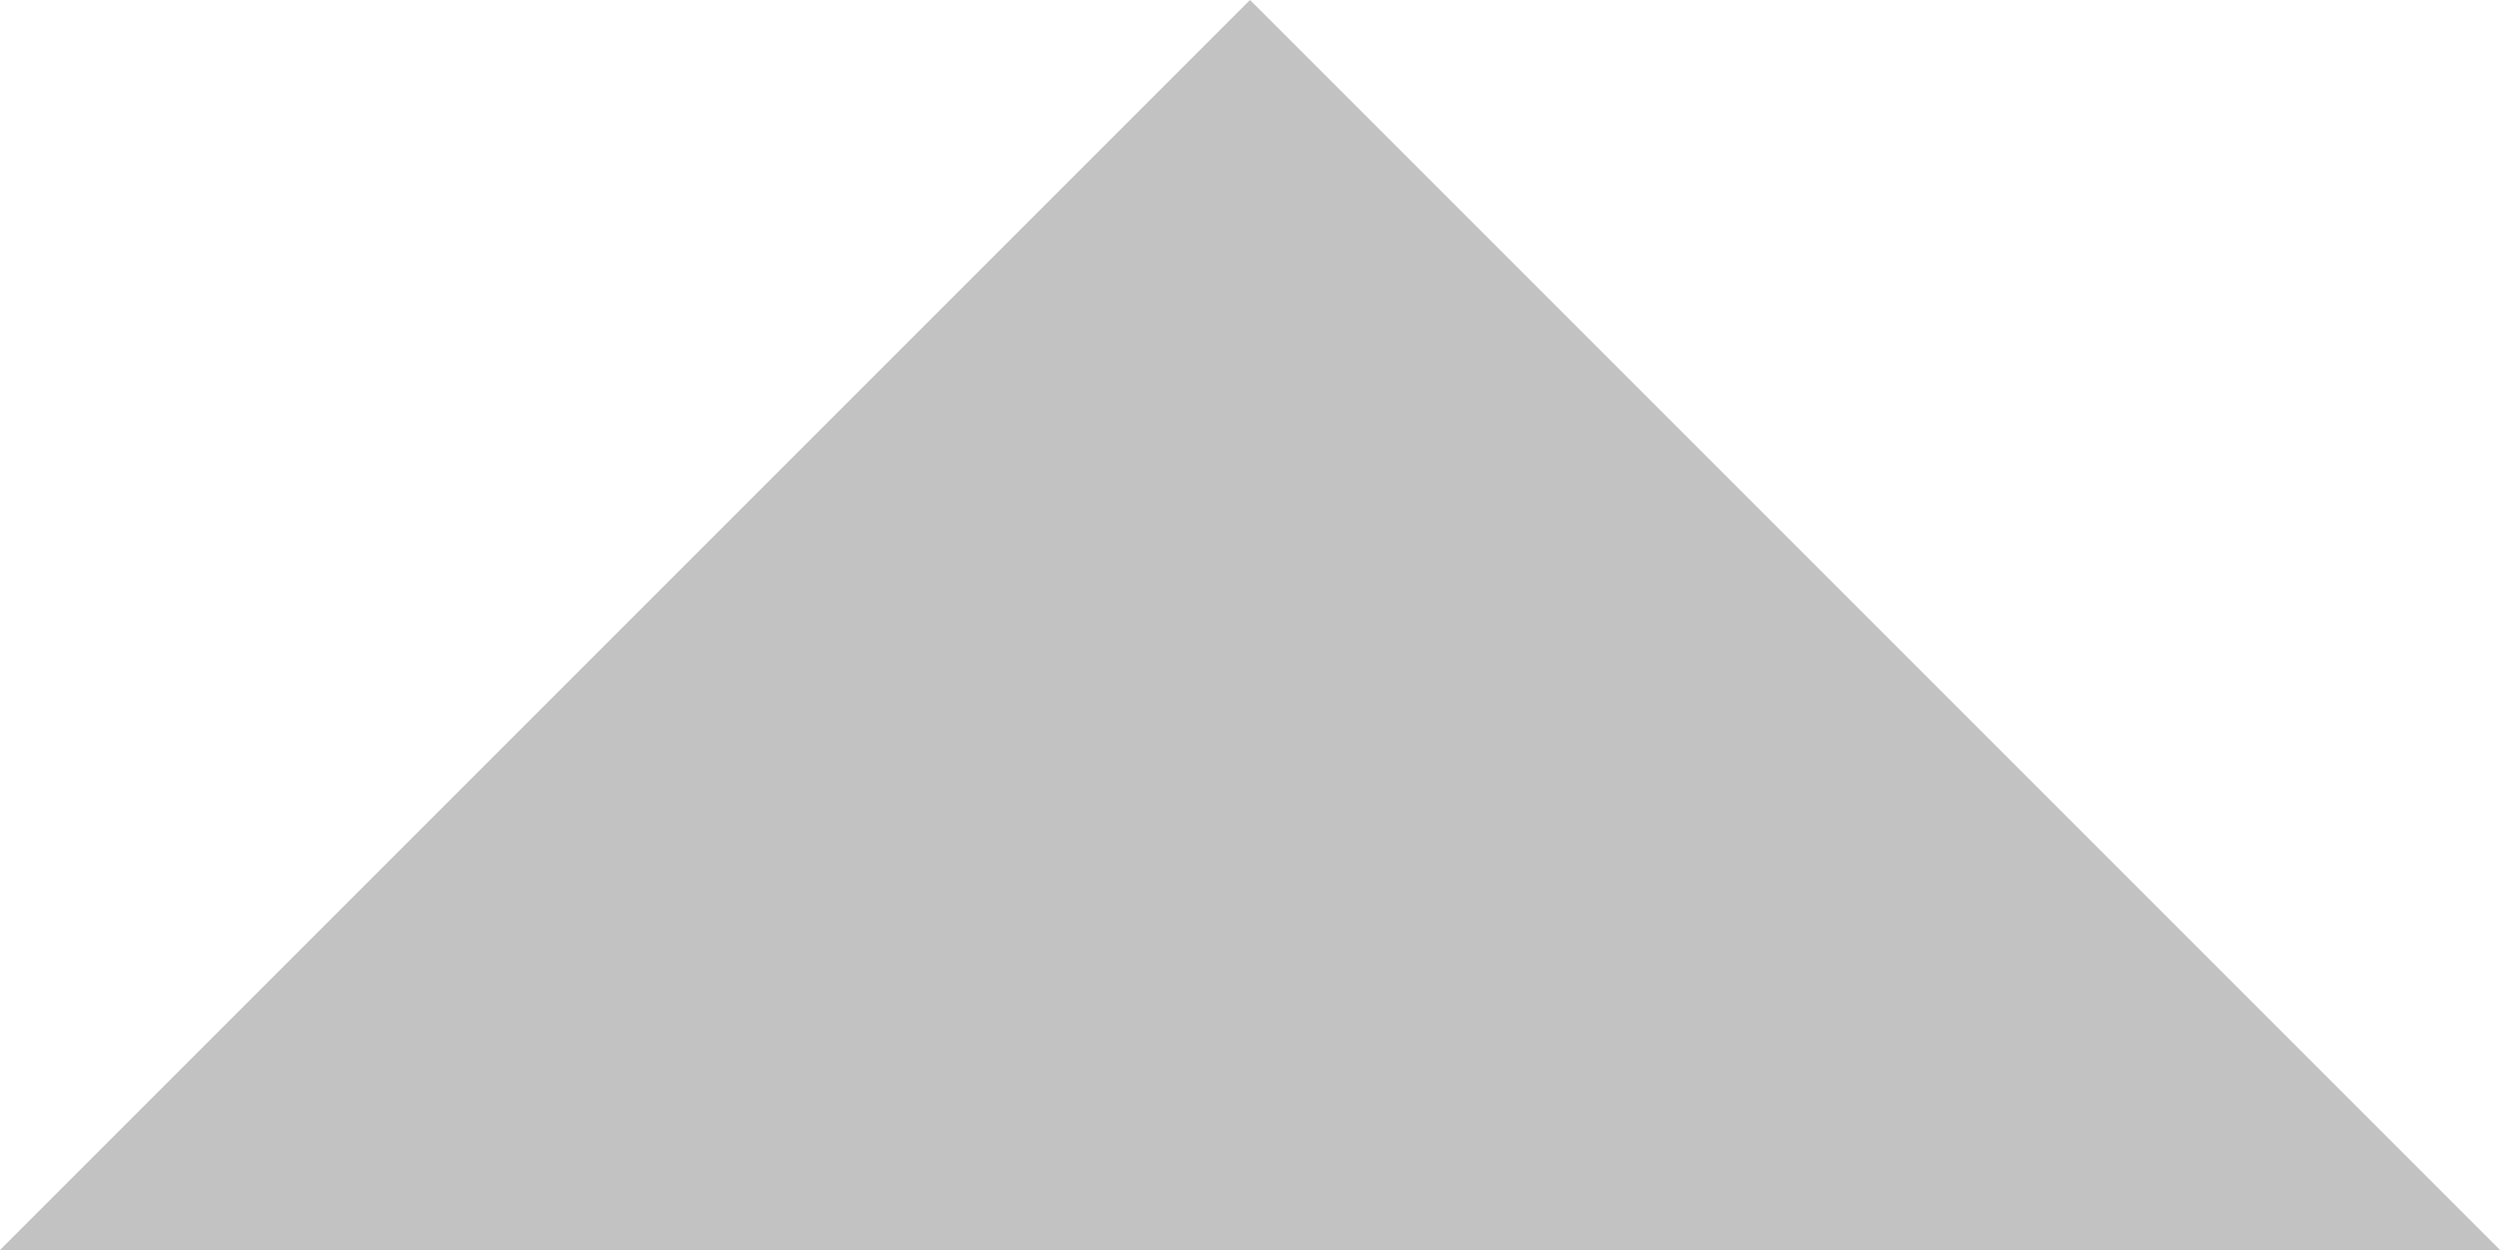
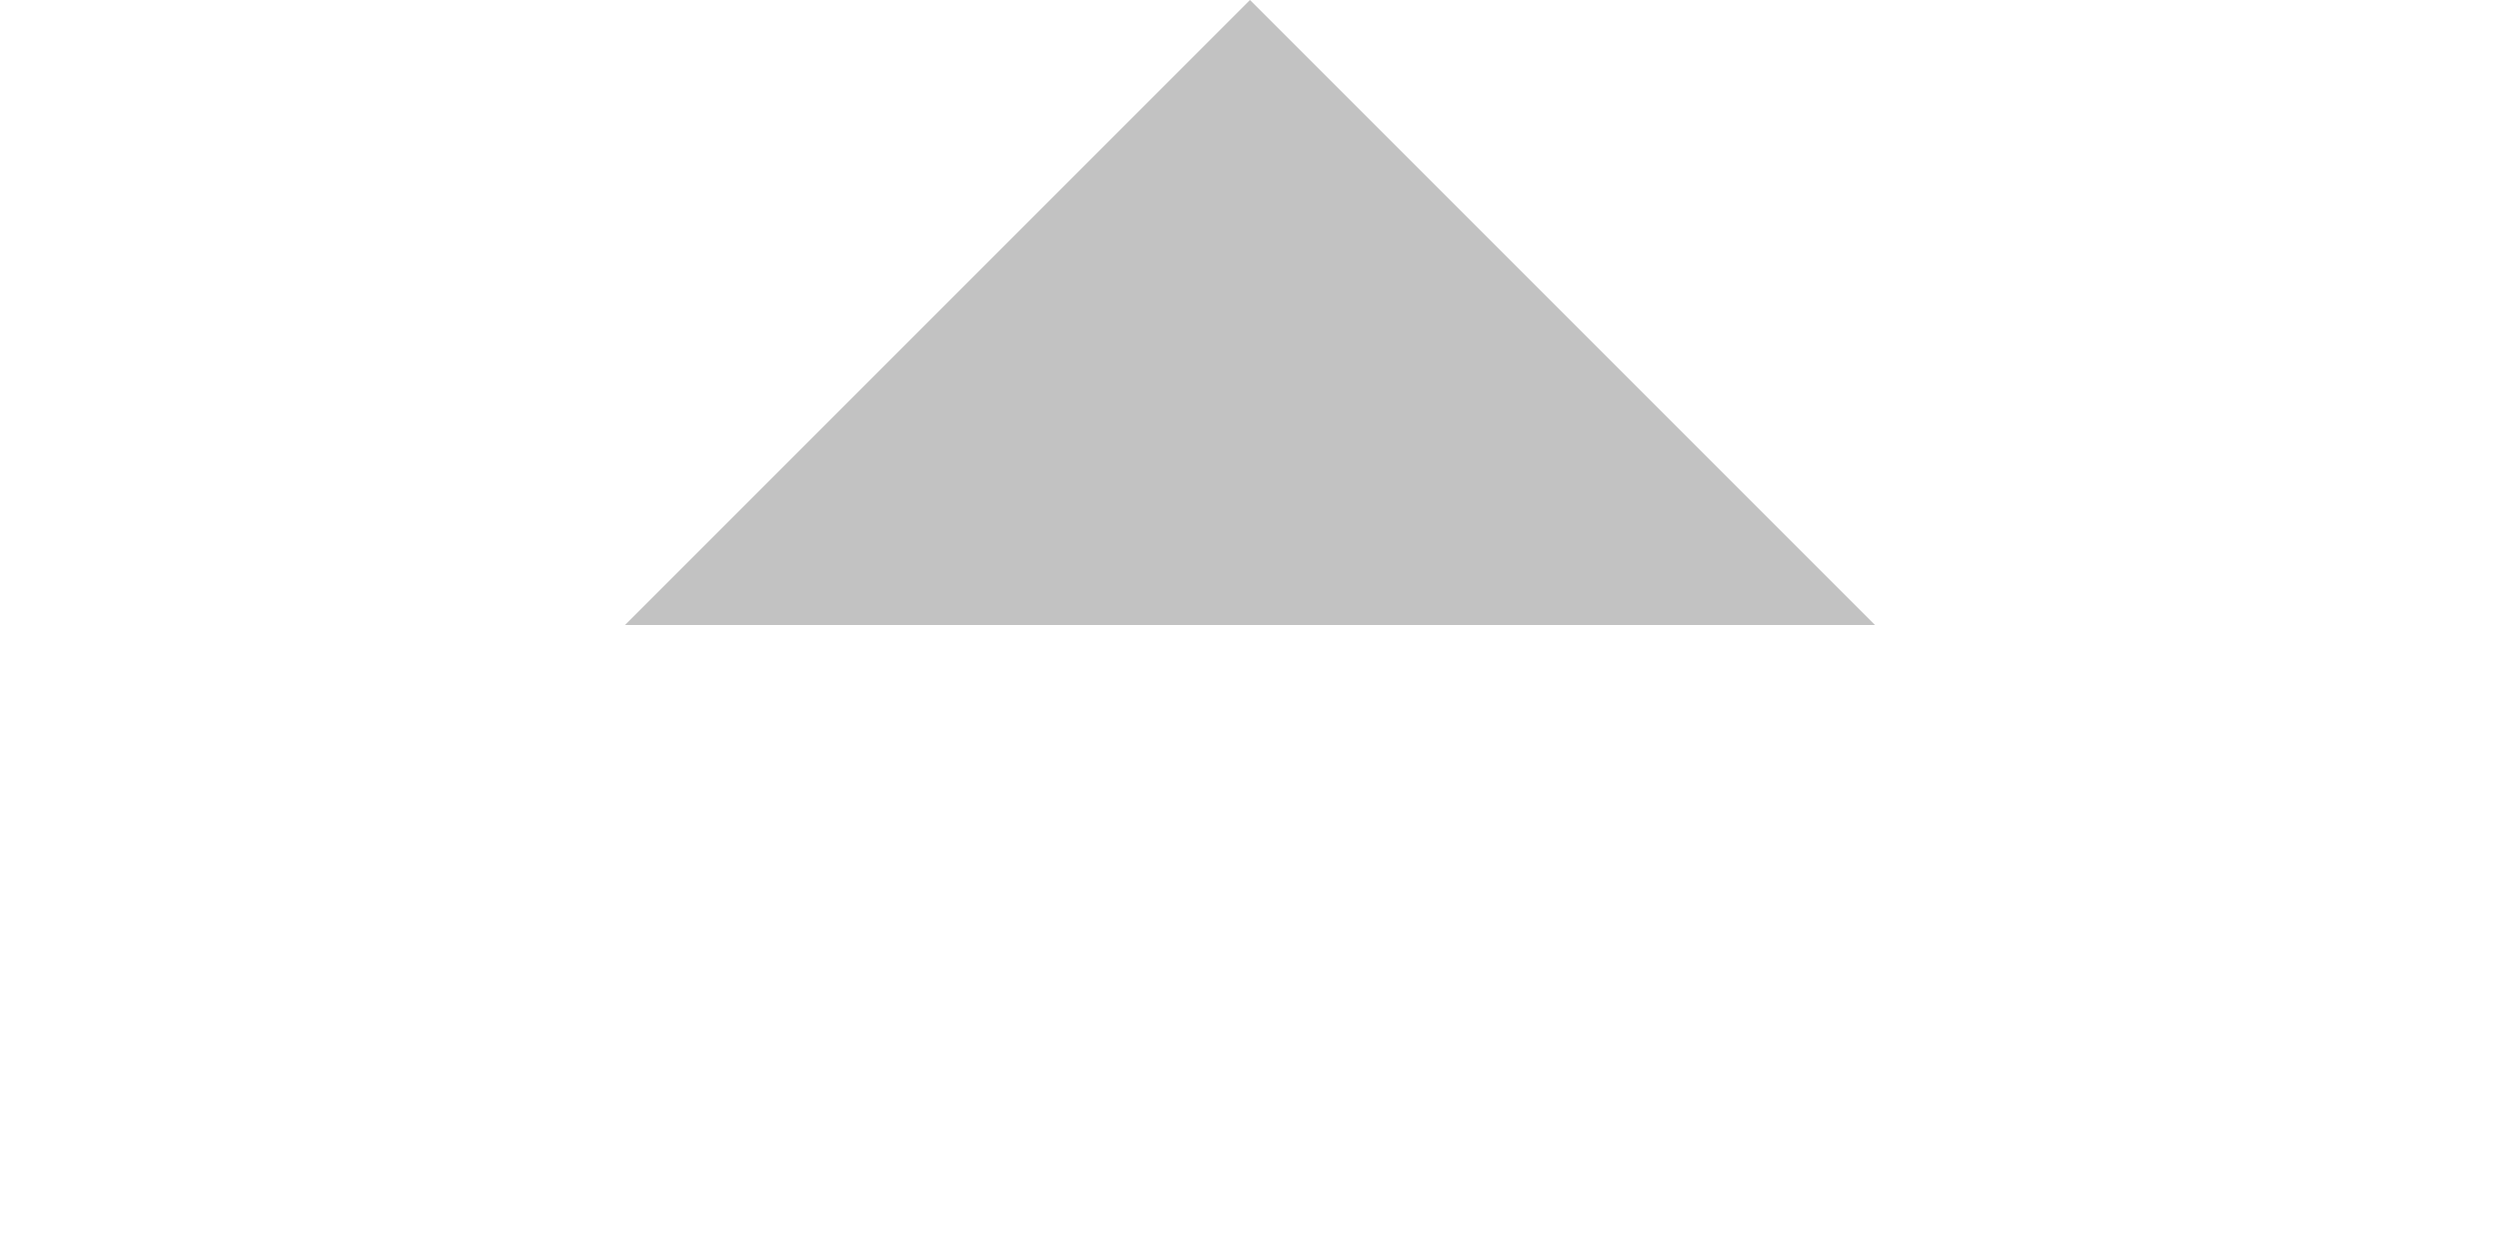
- <svg xmlns="http://www.w3.org/2000/svg" height="5" width="10">
+ <svg xmlns="http://www.w3.org/2000/svg" height="5" width="10" viewBox="0 0 10 10">
  <path fill="#c2c2c2" d="M10,5,5,0,0,5z" />
</svg>
